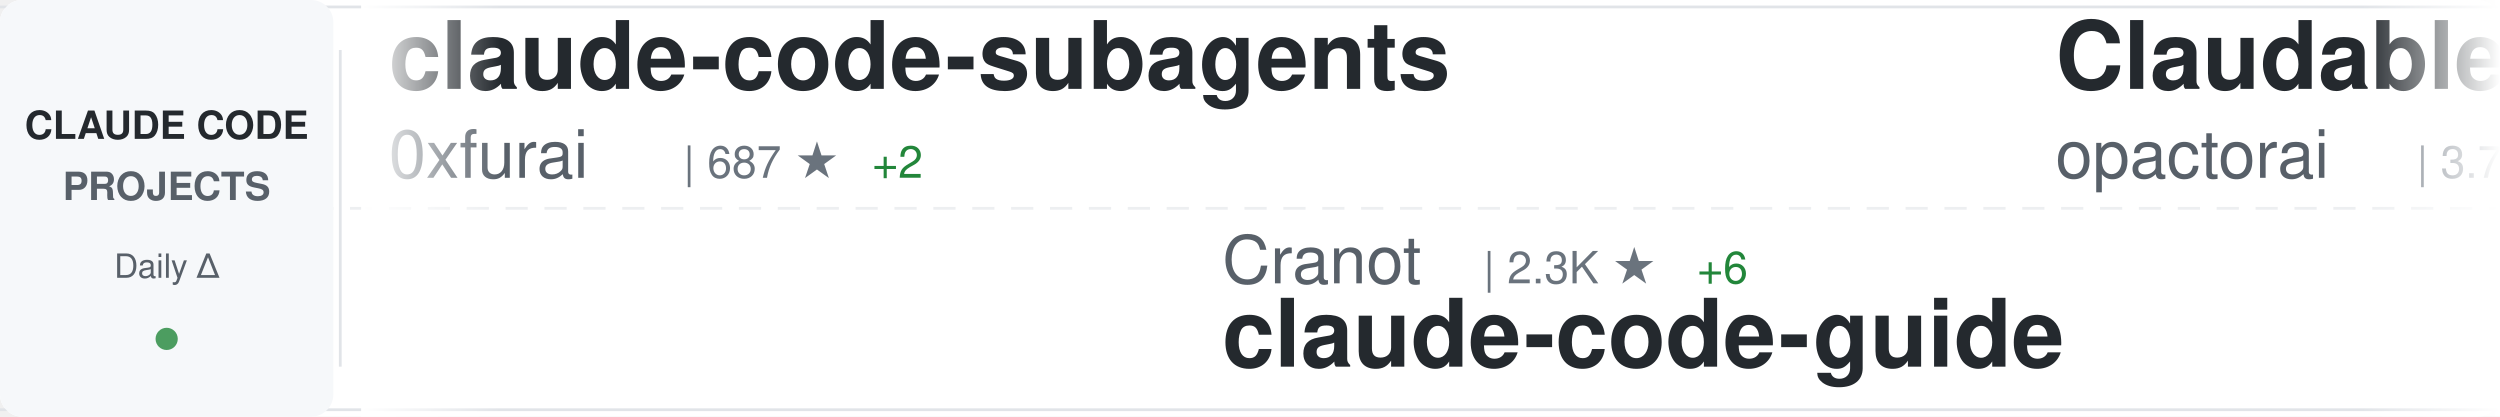
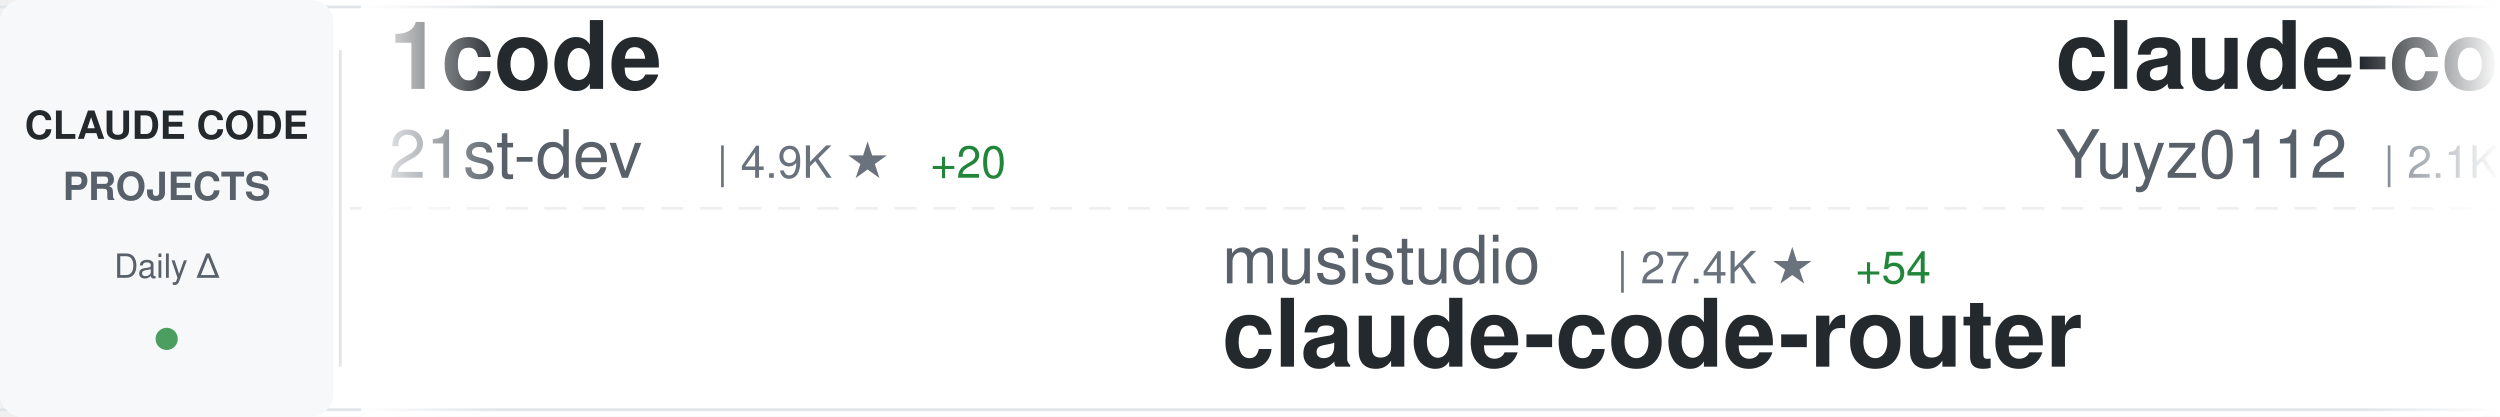
<svg xmlns="http://www.w3.org/2000/svg" width="900" height="150">
  <defs>
    <linearGradient id="awesomeLeftFade" x1="0%" y1="0%" x2="100%" y2="0%">
      <stop offset="0%" style="stop-color:#ffffff;stop-opacity:1" />
      <stop offset="100%" style="stop-color:#ffffff;stop-opacity:0" />
    </linearGradient>
    <linearGradient id="awesomeRightFade" x1="0%" y1="0%" x2="100%" y2="0%">
      <stop offset="0%" style="stop-color:#ffffff;stop-opacity:0" />
      <stop offset="100%" style="stop-color:#ffffff;stop-opacity:1" />
    </linearGradient>
  </defs>
  <rect width="900" height="150" fill="#ffffff" rx="8" />
  <rect x="0" y="2" width="900" height="1" fill="#e1e4e8" />
  <rect x="0" y="147" width="900" height="1" fill="#e1e4e8" />
  <line x1="0" y1="75" x2="900" y2="75" stroke="#e1e4e8" stroke-width="1" stroke-dasharray="8 6" opacity="0.6" />
  <rect x="0" y="0" width="120" height="150" fill="#f6f8fa" rx="8" />
  <text x="60" y="50" font-family="-apple-system, BlinkMacSystemFont, 'Segoe UI', Helvetica, Arial, sans-serif" font-size="14" font-weight="600" fill="#24292e" text-anchor="middle">CLAUDE CODE</text>
  <text x="60" y="72" font-family="-apple-system, BlinkMacSystemFont, 'Segoe UI', Helvetica, Arial, sans-serif" font-size="14" font-weight="600" fill="#586069" text-anchor="middle">PROJECTS</text>
  <text x="60" y="100" font-family="-apple-system, BlinkMacSystemFont, 'Segoe UI', Helvetica, Arial, sans-serif" font-size="12" font-weight="500" fill="#586069" text-anchor="middle">Daily Δ</text>
  <circle cx="60" cy="122" r="4" fill="#22863a" opacity="0.8" />
  <rect x="122" y="18" width="1" height="114" fill="#e1e4e8" />
  <clipPath id="awesomeTickerClip">
    <rect x="130" y="0" width="770" height="150" />
  </clipPath>
  <g clip-path="url(#awesomeTickerClip)">
    <g id="awesomeTickerItems">
      <animateTransform attributeName="transform" attributeType="XML" type="translate" from="0 0" to="-3000 0" dur="54s" repeatCount="indefinite" />
      <g transform="translate(0, 0)">
-         <text x="140" y="32" font-family="-apple-system, BlinkMacSystemFont, 'Segoe UI', Helvetica, Arial, sans-serif" font-size="34" font-weight="600" fill="#24292e">claude-code-subagents</text>
-         <text x="140" y="64" font-family="-apple-system, BlinkMacSystemFont, 'Segoe UI', Helvetica, Arial, sans-serif" font-size="24" font-weight="400" fill="#586069">0xfurai</text>
-         <text x="246" y="64" font-family="-apple-system, BlinkMacSystemFont, 'Segoe UI', Helvetica, Arial, sans-serif" font-size="16" font-weight="500" fill="#6a737d">| 687 ★</text>
-         <text x="314" y="64" font-family="-apple-system, BlinkMacSystemFont, 'Segoe UI', Helvetica, Arial, sans-serif" font-size="16" font-weight="500" fill="#22863a"> +2</text>
+         <text x="140" y="32" font-family="-apple-system, BlinkMacSystemFont, 'Segoe UI', Helvetica, Arial, sans-serif" font-size="34" font-weight="600" fill="#24292e">1code</text>
+         <text x="140" y="64" font-family="-apple-system, BlinkMacSystemFont, 'Segoe UI', Helvetica, Arial, sans-serif" font-size="24" font-weight="400" fill="#586069">21st-dev</text>
+         <text x="258" y="64" font-family="-apple-system, BlinkMacSystemFont, 'Segoe UI', Helvetica, Arial, sans-serif" font-size="16" font-weight="500" fill="#6a737d">| 4.9K ★</text>
+         <text x="335" y="64" font-family="-apple-system, BlinkMacSystemFont, 'Segoe UI', Helvetica, Arial, sans-serif" font-size="16" font-weight="500" fill="#22863a"> +20</text>
      </g>
      <g transform="translate(300, 0)">
-         <text x="140" y="102" font-family="-apple-system, BlinkMacSystemFont, 'Segoe UI', Helvetica, Arial, sans-serif" font-size="24" font-weight="400" fill="#586069">Cranot</text>
-         <text x="234" y="102" font-family="-apple-system, BlinkMacSystemFont, 'Segoe UI', Helvetica, Arial, sans-serif" font-size="16" font-weight="500" fill="#6a737d">| 2.3K ★</text>
-         <text x="311" y="102" font-family="-apple-system, BlinkMacSystemFont, 'Segoe UI', Helvetica, Arial, sans-serif" font-size="16" font-weight="500" fill="#22863a"> +6</text>
-         <text x="140" y="132" font-family="-apple-system, BlinkMacSystemFont, 'Segoe UI', Helvetica, Arial, sans-serif" font-size="34" font-weight="600" fill="#24292e">claude-code-guide</text>
+         <text x="140" y="102" font-family="-apple-system, BlinkMacSystemFont, 'Segoe UI', Helvetica, Arial, sans-serif" font-size="24" font-weight="400" fill="#586069">musistudio</text>
+         <text x="282" y="102" font-family="-apple-system, BlinkMacSystemFont, 'Segoe UI', Helvetica, Arial, sans-serif" font-size="16" font-weight="500" fill="#6a737d">| 27.4K ★</text>
+         <text x="368" y="102" font-family="-apple-system, BlinkMacSystemFont, 'Segoe UI', Helvetica, Arial, sans-serif" font-size="16" font-weight="500" fill="#22863a"> +54</text>
+         <text x="140" y="132" font-family="-apple-system, BlinkMacSystemFont, 'Segoe UI', Helvetica, Arial, sans-serif" font-size="34" font-weight="600" fill="#24292e">claude-code-router</text>
      </g>
      <g transform="translate(600, 0)">
-         <text x="140" y="32" font-family="-apple-system, BlinkMacSystemFont, 'Segoe UI', Helvetica, Arial, sans-serif" font-size="34" font-weight="600" fill="#24292e">Claudable</text>
-         <text x="140" y="64" font-family="-apple-system, BlinkMacSystemFont, 'Segoe UI', Helvetica, Arial, sans-serif" font-size="24" font-weight="400" fill="#586069">opactorai</text>
-         <text x="270" y="64" font-family="-apple-system, BlinkMacSystemFont, 'Segoe UI', Helvetica, Arial, sans-serif" font-size="16" font-weight="500" fill="#6a737d">| 3.7K ★</text>
-         <text x="347" y="64" font-family="-apple-system, BlinkMacSystemFont, 'Segoe UI', Helvetica, Arial, sans-serif" font-size="16" font-weight="500" fill="#22863a"> +4</text>
+         <text x="140" y="32" font-family="-apple-system, BlinkMacSystemFont, 'Segoe UI', Helvetica, Arial, sans-serif" font-size="34" font-weight="600" fill="#24292e">claude-code-reverse</text>
+         <text x="140" y="64" font-family="-apple-system, BlinkMacSystemFont, 'Segoe UI', Helvetica, Arial, sans-serif" font-size="24" font-weight="400" fill="#586069">Yuyz0112</text>
+         <text x="258" y="64" font-family="-apple-system, BlinkMacSystemFont, 'Segoe UI', Helvetica, Arial, sans-serif" font-size="16" font-weight="500" fill="#6a737d">| 2.1K ★</text>
+         <text x="335" y="64" font-family="-apple-system, BlinkMacSystemFont, 'Segoe UI', Helvetica, Arial, sans-serif" font-size="16" font-weight="500" fill="#22863a"> +3</text>
      </g>
      <g transform="translate(900, 0)">
-         <text x="140" y="102" font-family="-apple-system, BlinkMacSystemFont, 'Segoe UI', Helvetica, Arial, sans-serif" font-size="24" font-weight="400" fill="#586069">kodu-ai</text>
-         <text x="246" y="102" font-family="-apple-system, BlinkMacSystemFont, 'Segoe UI', Helvetica, Arial, sans-serif" font-size="16" font-weight="500" fill="#6a737d">| 5.3K ★</text>
-         <text x="140" y="132" font-family="-apple-system, BlinkMacSystemFont, 'Segoe UI', Helvetica, Arial, sans-serif" font-size="34" font-weight="600" fill="#24292e">claude-coder</text>
+         <text x="140" y="102" font-family="-apple-system, BlinkMacSystemFont, 'Segoe UI', Helvetica, Arial, sans-serif" font-size="24" font-weight="400" fill="#586069">kepano</text>
+         <text x="234" y="102" font-family="-apple-system, BlinkMacSystemFont, 'Segoe UI', Helvetica, Arial, sans-serif" font-size="16" font-weight="500" fill="#6a737d">| 9.3K ★</text>
+         <text x="311" y="102" font-family="-apple-system, BlinkMacSystemFont, 'Segoe UI', Helvetica, Arial, sans-serif" font-size="16" font-weight="500" fill="#22863a"> +72</text>
+         <text x="140" y="132" font-family="-apple-system, BlinkMacSystemFont, 'Segoe UI', Helvetica, Arial, sans-serif" font-size="34" font-weight="600" fill="#24292e">obsidian-skills</text>
      </g>
      <g transform="translate(1200, 0)">
-         <text x="140" y="32" font-family="-apple-system, BlinkMacSystemFont, 'Segoe UI', Helvetica, Arial, sans-serif" font-size="34" font-weight="600" fill="#24292e">claude-code-viewer</text>
-         <text x="140" y="64" font-family="-apple-system, BlinkMacSystemFont, 'Segoe UI', Helvetica, Arial, sans-serif" font-size="24" font-weight="400" fill="#586069">d-kimuson</text>
-         <text x="270" y="64" font-family="-apple-system, BlinkMacSystemFont, 'Segoe UI', Helvetica, Arial, sans-serif" font-size="16" font-weight="500" fill="#6a737d">| 860 ★</text>
-         <text x="338" y="64" font-family="-apple-system, BlinkMacSystemFont, 'Segoe UI', Helvetica, Arial, sans-serif" font-size="16" font-weight="500" fill="#22863a"> +1</text>
+         <text x="140" y="32" font-family="-apple-system, BlinkMacSystemFont, 'Segoe UI', Helvetica, Arial, sans-serif" font-size="34" font-weight="600" fill="#24292e">get-shit-done</text>
+         <text x="140" y="64" font-family="-apple-system, BlinkMacSystemFont, 'Segoe UI', Helvetica, Arial, sans-serif" font-size="24" font-weight="400" fill="#586069">glittercowboy</text>
+         <text x="318" y="64" font-family="-apple-system, BlinkMacSystemFont, 'Segoe UI', Helvetica, Arial, sans-serif" font-size="16" font-weight="500" fill="#6a737d">| 12.0K ★</text>
+         <text x="404" y="64" font-family="-apple-system, BlinkMacSystemFont, 'Segoe UI', Helvetica, Arial, sans-serif" font-size="16" font-weight="500" fill="#22863a"> +170</text>
      </g>
      <g transform="translate(1500, 0)">
-         <text x="140" y="102" font-family="-apple-system, BlinkMacSystemFont, 'Segoe UI', Helvetica, Arial, sans-serif" font-size="24" font-weight="400" fill="#586069">BloopAI</text>
-         <text x="246" y="102" font-family="-apple-system, BlinkMacSystemFont, 'Segoe UI', Helvetica, Arial, sans-serif" font-size="16" font-weight="500" fill="#6a737d">| 20.7K ★</text>
-         <text x="332" y="102" font-family="-apple-system, BlinkMacSystemFont, 'Segoe UI', Helvetica, Arial, sans-serif" font-size="16" font-weight="500" fill="#22863a"> +82</text>
-         <text x="140" y="132" font-family="-apple-system, BlinkMacSystemFont, 'Segoe UI', Helvetica, Arial, sans-serif" font-size="34" font-weight="600" fill="#24292e">vibe-kanban</text>
+         <text x="140" y="102" font-family="-apple-system, BlinkMacSystemFont, 'Segoe UI', Helvetica, Arial, sans-serif" font-size="24" font-weight="400" fill="#586069">Piebald-AI</text>
+         <text x="282" y="102" font-family="-apple-system, BlinkMacSystemFont, 'Segoe UI', Helvetica, Arial, sans-serif" font-size="16" font-weight="500" fill="#6a737d">| 4.2K ★</text>
+         <text x="359" y="102" font-family="-apple-system, BlinkMacSystemFont, 'Segoe UI', Helvetica, Arial, sans-serif" font-size="16" font-weight="500" fill="#22863a"> +56</text>
+         <text x="140" y="132" font-family="-apple-system, BlinkMacSystemFont, 'Segoe UI', Helvetica, Arial, sans-serif" font-size="34" font-weight="600" fill="#24292e">claude-code-system-promp...</text>
      </g>
      <g transform="translate(1800, 0)">
-         <text x="140" y="32" font-family="-apple-system, BlinkMacSystemFont, 'Segoe UI', Helvetica, Arial, sans-serif" font-size="34" font-weight="600" fill="#24292e">awesome-claude-code-suba...</text>
-         <text x="140" y="64" font-family="-apple-system, BlinkMacSystemFont, 'Segoe UI', Helvetica, Arial, sans-serif" font-size="24" font-weight="400" fill="#586069">VoltAgent</text>
-         <text x="270" y="64" font-family="-apple-system, BlinkMacSystemFont, 'Segoe UI', Helvetica, Arial, sans-serif" font-size="16" font-weight="500" fill="#6a737d">| 9.8K ★</text>
-         <text x="347" y="64" font-family="-apple-system, BlinkMacSystemFont, 'Segoe UI', Helvetica, Arial, sans-serif" font-size="16" font-weight="500" fill="#22863a"> +157</text>
+         <text x="140" y="32" font-family="-apple-system, BlinkMacSystemFont, 'Segoe UI', Helvetica, Arial, sans-serif" font-size="34" font-weight="600" fill="#24292e">claude-code.nvim</text>
+         <text x="140" y="64" font-family="-apple-system, BlinkMacSystemFont, 'Segoe UI', Helvetica, Arial, sans-serif" font-size="24" font-weight="400" fill="#586069">greggh</text>
+         <text x="234" y="64" font-family="-apple-system, BlinkMacSystemFont, 'Segoe UI', Helvetica, Arial, sans-serif" font-size="16" font-weight="500" fill="#6a737d">| 1.8K ★</text>
+         <text x="311" y="64" font-family="-apple-system, BlinkMacSystemFont, 'Segoe UI', Helvetica, Arial, sans-serif" font-size="16" font-weight="500" fill="#22863a"> +2</text>
      </g>
      <g transform="translate(2100, 0)">
-         <text x="140" y="102" font-family="-apple-system, BlinkMacSystemFont, 'Segoe UI', Helvetica, Arial, sans-serif" font-size="24" font-weight="400" fill="#586069">wasabeef</text>
-         <text x="258" y="102" font-family="-apple-system, BlinkMacSystemFont, 'Segoe UI', Helvetica, Arial, sans-serif" font-size="16" font-weight="500" fill="#6a737d">| 996 ★</text>
-         <text x="326" y="102" font-family="-apple-system, BlinkMacSystemFont, 'Segoe UI', Helvetica, Arial, sans-serif" font-size="16" font-weight="500" fill="#22863a"> +1</text>
-         <text x="140" y="132" font-family="-apple-system, BlinkMacSystemFont, 'Segoe UI', Helvetica, Arial, sans-serif" font-size="34" font-weight="600" fill="#24292e">claude-code-cookbook</text>
+         <text x="140" y="102" font-family="-apple-system, BlinkMacSystemFont, 'Segoe UI', Helvetica, Arial, sans-serif" font-size="24" font-weight="400" fill="#586069">severity1</text>
+         <text x="270" y="102" font-family="-apple-system, BlinkMacSystemFont, 'Segoe UI', Helvetica, Arial, sans-serif" font-size="16" font-weight="500" fill="#6a737d">| 1.1K ★</text>
+         <text x="347" y="102" font-family="-apple-system, BlinkMacSystemFont, 'Segoe UI', Helvetica, Arial, sans-serif" font-size="16" font-weight="500" fill="#22863a"> +1</text>
+         <text x="140" y="132" font-family="-apple-system, BlinkMacSystemFont, 'Segoe UI', Helvetica, Arial, sans-serif" font-size="34" font-weight="600" fill="#24292e">claude-code-prompt-impro...</text>
      </g>
      <g transform="translate(2400, 0)">
-         <text x="140" y="32" font-family="-apple-system, BlinkMacSystemFont, 'Segoe UI', Helvetica, Arial, sans-serif" font-size="34" font-weight="600" fill="#24292e">claude-skills</text>
-         <text x="140" y="64" font-family="-apple-system, BlinkMacSystemFont, 'Segoe UI', Helvetica, Arial, sans-serif" font-size="24" font-weight="400" fill="#586069">alirezarezvani</text>
-         <text x="330" y="64" font-family="-apple-system, BlinkMacSystemFont, 'Segoe UI', Helvetica, Arial, sans-serif" font-size="16" font-weight="500" fill="#6a737d">| 1.6K ★</text>
-         <text x="407" y="64" font-family="-apple-system, BlinkMacSystemFont, 'Segoe UI', Helvetica, Arial, sans-serif" font-size="16" font-weight="500" fill="#22863a"> +29</text>
+         <text x="140" y="32" font-family="-apple-system, BlinkMacSystemFont, 'Segoe UI', Helvetica, Arial, sans-serif" font-size="34" font-weight="600" fill="#24292e">claude-code-security-rev...</text>
+         <text x="140" y="64" font-family="-apple-system, BlinkMacSystemFont, 'Segoe UI', Helvetica, Arial, sans-serif" font-size="24" font-weight="400" fill="#586069">anthropics</text>
+         <text x="282" y="64" font-family="-apple-system, BlinkMacSystemFont, 'Segoe UI', Helvetica, Arial, sans-serif" font-size="16" font-weight="500" fill="#6a737d">| 3.0K ★</text>
+         <text x="359" y="64" font-family="-apple-system, BlinkMacSystemFont, 'Segoe UI', Helvetica, Arial, sans-serif" font-size="16" font-weight="500" fill="#22863a"> +5</text>
      </g>
      <g transform="translate(2700, 0)">
-         <text x="140" y="102" font-family="-apple-system, BlinkMacSystemFont, 'Segoe UI', Helvetica, Arial, sans-serif" font-size="24" font-weight="400" fill="#586069">edmund-io</text>
-         <text x="270" y="102" font-family="-apple-system, BlinkMacSystemFont, 'Segoe UI', Helvetica, Arial, sans-serif" font-size="16" font-weight="500" fill="#6a737d">| 1.1K ★</text>
-         <text x="347" y="102" font-family="-apple-system, BlinkMacSystemFont, 'Segoe UI', Helvetica, Arial, sans-serif" font-size="16" font-weight="500" fill="#22863a"> +8</text>
-         <text x="140" y="132" font-family="-apple-system, BlinkMacSystemFont, 'Segoe UI', Helvetica, Arial, sans-serif" font-size="34" font-weight="600" fill="#24292e">edmunds-claude-code</text>
+         <text x="140" y="102" font-family="-apple-system, BlinkMacSystemFont, 'Segoe UI', Helvetica, Arial, sans-serif" font-size="24" font-weight="400" fill="#586069">ding113</text>
+         <text x="246" y="102" font-family="-apple-system, BlinkMacSystemFont, 'Segoe UI', Helvetica, Arial, sans-serif" font-size="16" font-weight="500" fill="#6a737d">| 1.3K ★</text>
+         <text x="323" y="102" font-family="-apple-system, BlinkMacSystemFont, 'Segoe UI', Helvetica, Arial, sans-serif" font-size="16" font-weight="500" fill="#22863a"> +20</text>
+         <text x="140" y="132" font-family="-apple-system, BlinkMacSystemFont, 'Segoe UI', Helvetica, Arial, sans-serif" font-size="34" font-weight="600" fill="#24292e">claude-code-hub</text>
      </g>
      <g transform="translate(3000, 0)">
-         <text x="140" y="32" font-family="-apple-system, BlinkMacSystemFont, 'Segoe UI', Helvetica, Arial, sans-serif" font-size="34" font-weight="600" fill="#24292e">claude-code-subagents</text>
-         <text x="140" y="64" font-family="-apple-system, BlinkMacSystemFont, 'Segoe UI', Helvetica, Arial, sans-serif" font-size="24" font-weight="400" fill="#586069">0xfurai</text>
-         <text x="246" y="64" font-family="-apple-system, BlinkMacSystemFont, 'Segoe UI', Helvetica, Arial, sans-serif" font-size="16" font-weight="500" fill="#6a737d">| 687 ★</text>
-         <text x="314" y="64" font-family="-apple-system, BlinkMacSystemFont, 'Segoe UI', Helvetica, Arial, sans-serif" font-size="16" font-weight="500" fill="#22863a"> +2</text>
+         <text x="140" y="32" font-family="-apple-system, BlinkMacSystemFont, 'Segoe UI', Helvetica, Arial, sans-serif" font-size="34" font-weight="600" fill="#24292e">1code</text>
+         <text x="140" y="64" font-family="-apple-system, BlinkMacSystemFont, 'Segoe UI', Helvetica, Arial, sans-serif" font-size="24" font-weight="400" fill="#586069">21st-dev</text>
+         <text x="258" y="64" font-family="-apple-system, BlinkMacSystemFont, 'Segoe UI', Helvetica, Arial, sans-serif" font-size="16" font-weight="500" fill="#6a737d">| 4.9K ★</text>
+         <text x="335" y="64" font-family="-apple-system, BlinkMacSystemFont, 'Segoe UI', Helvetica, Arial, sans-serif" font-size="16" font-weight="500" fill="#22863a"> +20</text>
      </g>
      <g transform="translate(3300, 0)">
-         <text x="140" y="102" font-family="-apple-system, BlinkMacSystemFont, 'Segoe UI', Helvetica, Arial, sans-serif" font-size="24" font-weight="400" fill="#586069">Cranot</text>
-         <text x="234" y="102" font-family="-apple-system, BlinkMacSystemFont, 'Segoe UI', Helvetica, Arial, sans-serif" font-size="16" font-weight="500" fill="#6a737d">| 2.3K ★</text>
-         <text x="311" y="102" font-family="-apple-system, BlinkMacSystemFont, 'Segoe UI', Helvetica, Arial, sans-serif" font-size="16" font-weight="500" fill="#22863a"> +6</text>
-         <text x="140" y="132" font-family="-apple-system, BlinkMacSystemFont, 'Segoe UI', Helvetica, Arial, sans-serif" font-size="34" font-weight="600" fill="#24292e">claude-code-guide</text>
+         <text x="140" y="102" font-family="-apple-system, BlinkMacSystemFont, 'Segoe UI', Helvetica, Arial, sans-serif" font-size="24" font-weight="400" fill="#586069">musistudio</text>
+         <text x="282" y="102" font-family="-apple-system, BlinkMacSystemFont, 'Segoe UI', Helvetica, Arial, sans-serif" font-size="16" font-weight="500" fill="#6a737d">| 27.4K ★</text>
+         <text x="368" y="102" font-family="-apple-system, BlinkMacSystemFont, 'Segoe UI', Helvetica, Arial, sans-serif" font-size="16" font-weight="500" fill="#22863a"> +54</text>
+         <text x="140" y="132" font-family="-apple-system, BlinkMacSystemFont, 'Segoe UI', Helvetica, Arial, sans-serif" font-size="34" font-weight="600" fill="#24292e">claude-code-router</text>
      </g>
      <g transform="translate(3600, 0)">
-         <text x="140" y="32" font-family="-apple-system, BlinkMacSystemFont, 'Segoe UI', Helvetica, Arial, sans-serif" font-size="34" font-weight="600" fill="#24292e">Claudable</text>
-         <text x="140" y="64" font-family="-apple-system, BlinkMacSystemFont, 'Segoe UI', Helvetica, Arial, sans-serif" font-size="24" font-weight="400" fill="#586069">opactorai</text>
-         <text x="270" y="64" font-family="-apple-system, BlinkMacSystemFont, 'Segoe UI', Helvetica, Arial, sans-serif" font-size="16" font-weight="500" fill="#6a737d">| 3.7K ★</text>
-         <text x="347" y="64" font-family="-apple-system, BlinkMacSystemFont, 'Segoe UI', Helvetica, Arial, sans-serif" font-size="16" font-weight="500" fill="#22863a"> +4</text>
+         <text x="140" y="32" font-family="-apple-system, BlinkMacSystemFont, 'Segoe UI', Helvetica, Arial, sans-serif" font-size="34" font-weight="600" fill="#24292e">claude-code-reverse</text>
+         <text x="140" y="64" font-family="-apple-system, BlinkMacSystemFont, 'Segoe UI', Helvetica, Arial, sans-serif" font-size="24" font-weight="400" fill="#586069">Yuyz0112</text>
+         <text x="258" y="64" font-family="-apple-system, BlinkMacSystemFont, 'Segoe UI', Helvetica, Arial, sans-serif" font-size="16" font-weight="500" fill="#6a737d">| 2.1K ★</text>
+         <text x="335" y="64" font-family="-apple-system, BlinkMacSystemFont, 'Segoe UI', Helvetica, Arial, sans-serif" font-size="16" font-weight="500" fill="#22863a"> +3</text>
      </g>
      <g transform="translate(3900, 0)">
-         <text x="140" y="102" font-family="-apple-system, BlinkMacSystemFont, 'Segoe UI', Helvetica, Arial, sans-serif" font-size="24" font-weight="400" fill="#586069">kodu-ai</text>
-         <text x="246" y="102" font-family="-apple-system, BlinkMacSystemFont, 'Segoe UI', Helvetica, Arial, sans-serif" font-size="16" font-weight="500" fill="#6a737d">| 5.3K ★</text>
-         <text x="140" y="132" font-family="-apple-system, BlinkMacSystemFont, 'Segoe UI', Helvetica, Arial, sans-serif" font-size="34" font-weight="600" fill="#24292e">claude-coder</text>
+         <text x="140" y="102" font-family="-apple-system, BlinkMacSystemFont, 'Segoe UI', Helvetica, Arial, sans-serif" font-size="24" font-weight="400" fill="#586069">kepano</text>
+         <text x="234" y="102" font-family="-apple-system, BlinkMacSystemFont, 'Segoe UI', Helvetica, Arial, sans-serif" font-size="16" font-weight="500" fill="#6a737d">| 9.3K ★</text>
+         <text x="311" y="102" font-family="-apple-system, BlinkMacSystemFont, 'Segoe UI', Helvetica, Arial, sans-serif" font-size="16" font-weight="500" fill="#22863a"> +72</text>
+         <text x="140" y="132" font-family="-apple-system, BlinkMacSystemFont, 'Segoe UI', Helvetica, Arial, sans-serif" font-size="34" font-weight="600" fill="#24292e">obsidian-skills</text>
      </g>
    </g>
  </g>
  <rect x="130" y="0" width="50" height="150" fill="url(#awesomeLeftFade)" />
  <rect x="850" y="0" width="50" height="150" fill="url(#awesomeRightFade)" />
</svg>
